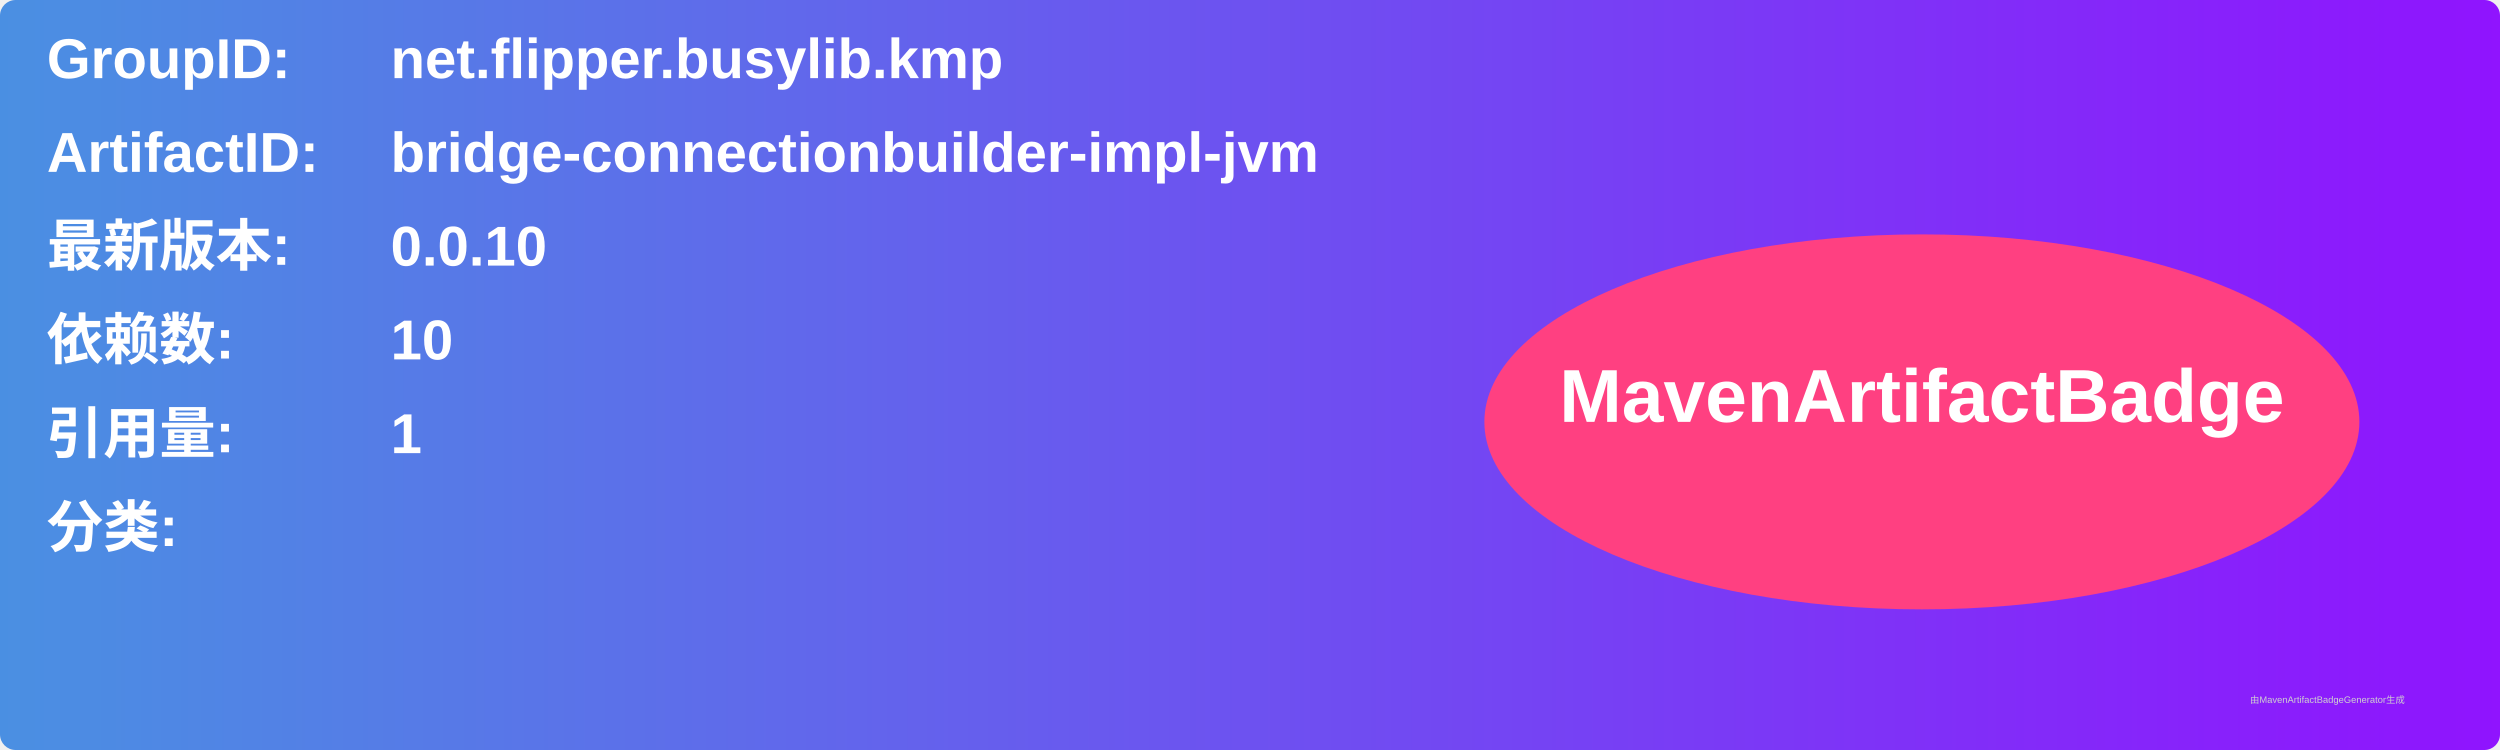
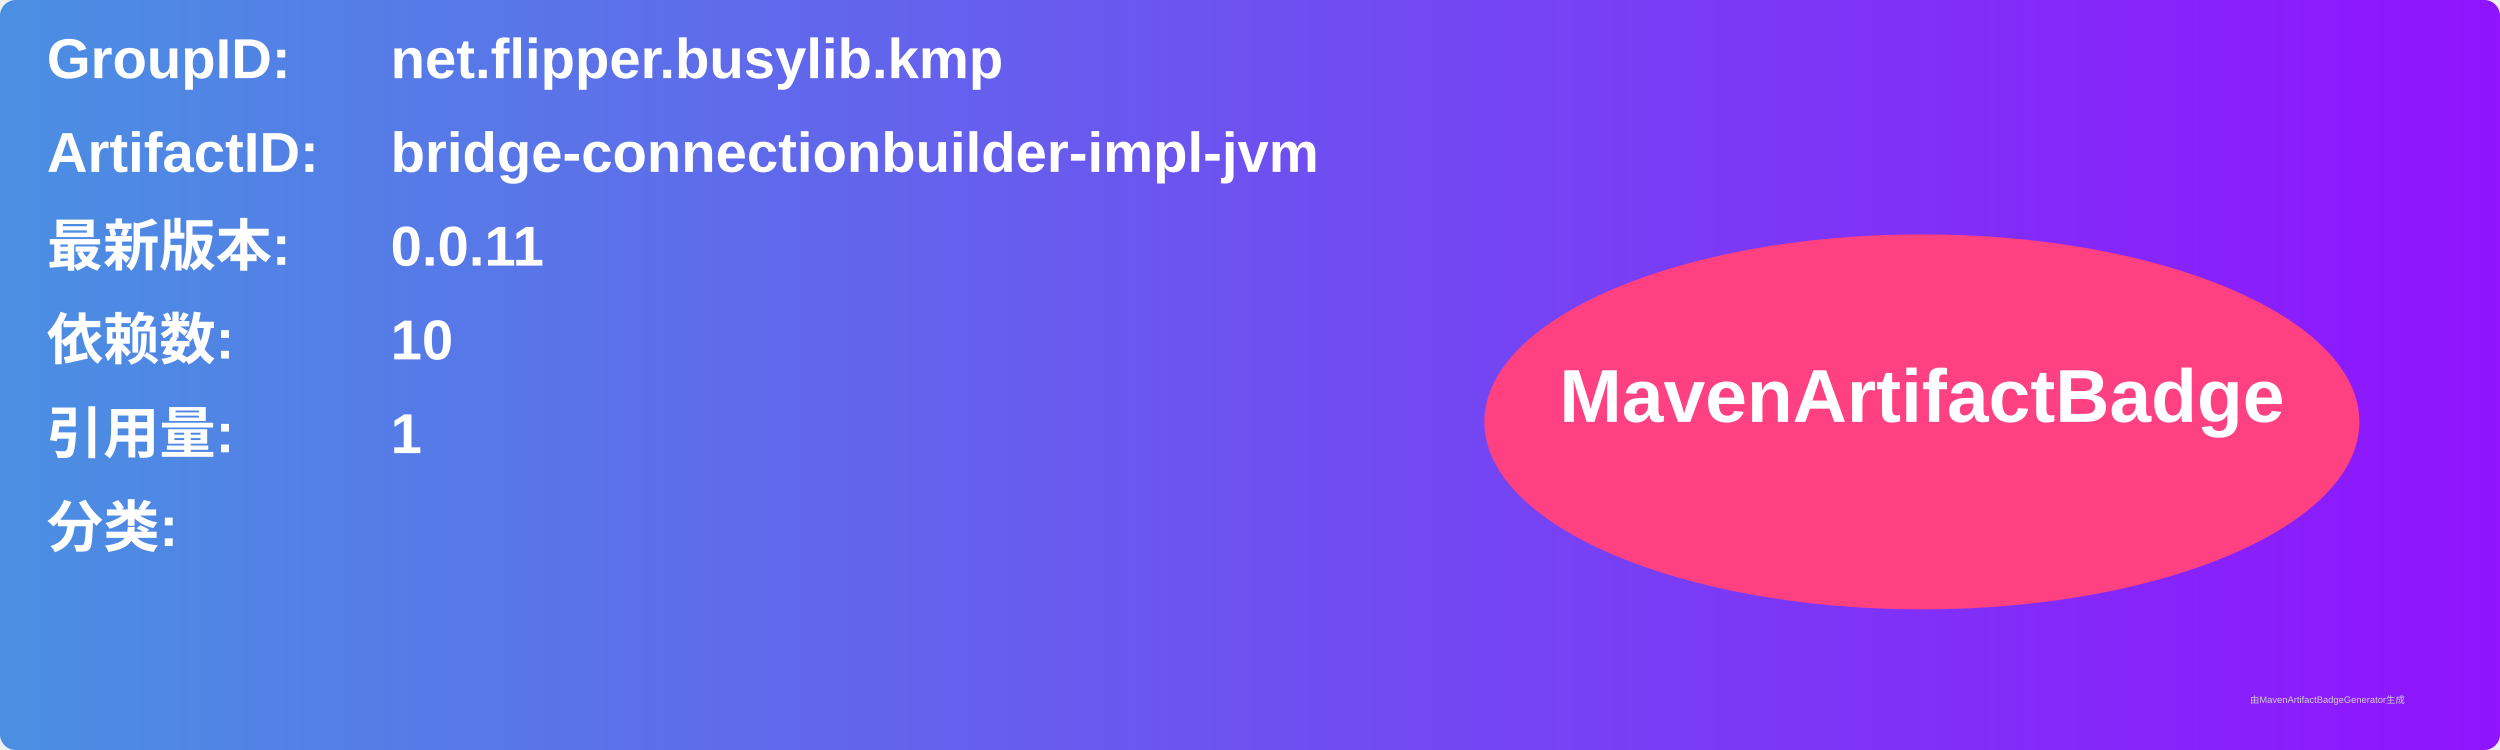
<svg xmlns="http://www.w3.org/2000/svg" width="800" height="240" viewBox="0 0 800 240">
  <linearGradient id="grad" x1="0%" y1="0%" x2="100%" y2="0%">
    <stop offset="0%" stop-color="#4a90e2" />
    <stop offset="100%" stop-color="#9013fe" />
  </linearGradient>
  <rect width="100%" height="100%" rx="5" ry="5" fill="url(#grad)" />
  <g transform="translate(15, 15)">
    <text x="0" y="10" font-family="Arial" font-size="18" fill="white" font-weight="bold" width="260">GroupID:</text>
    <text x="110" y="10" font-family="Arial" font-size="18" fill="white" font-weight="bold" width="460">net.flipper.busylib.kmp</text>
    <text x="0" y="40" font-family="Arial" font-size="18" fill="white" font-weight="bold" width="260">ArtifactID:</text>
    <text x="110" y="40" font-family="Arial" font-size="18" fill="white" font-weight="bold" width="460">bridge-connectionbuilder-impl-jvm</text>
    <text x="0" y="70" font-family="Arial" font-size="18" fill="white" font-weight="bold">最新版本:</text>
    <text x="110" y="70" font-family="Arial" font-size="18" fill="white" font-weight="bold">
-       <tspan font-weight="bold">0.0.10</tspan>
+       <tspan font-weight="bold">0.0.11</tspan>
    </text>
    <text x="0" y="100" font-family="Arial" font-size="18" fill="white" font-weight="bold">依赖数: </text>
    <text x="110" y="100" font-family="Arial" font-size="18" fill="white">
      <tspan font-weight="bold">10</tspan>
    </text>
    <text x="0" y="130" font-family="Arial" font-size="18" fill="white" font-weight="bold">引用量: </text>
    <text x="110" y="130" font-family="Arial" font-size="18" fill="white">
      <tspan font-weight="bold">1</tspan>
    </text>
    <text x="0" y="160" font-family="Arial" font-size="18" fill="white" font-weight="bold">分类:</text>
    <text x="10" y="190" font-family="Arial" font-size="10" fill="white">
      <tspan font-weight="bold" />
    </text>
    <ellipse cx="600" cy="120" rx="140" ry="60" fill="#ff4081" />
    <text x="600" y="120" text-anchor="middle" font-family="Arial" font-size="24" fill="white" font-weight="bold">MavenArtifactBadge</text>
  </g>
  <text x="720" y="225" font-family="Arial" font-size="3" fill="#d0d0d0">由MavenArtifactBadgeGenerator生成</text>
</svg>
